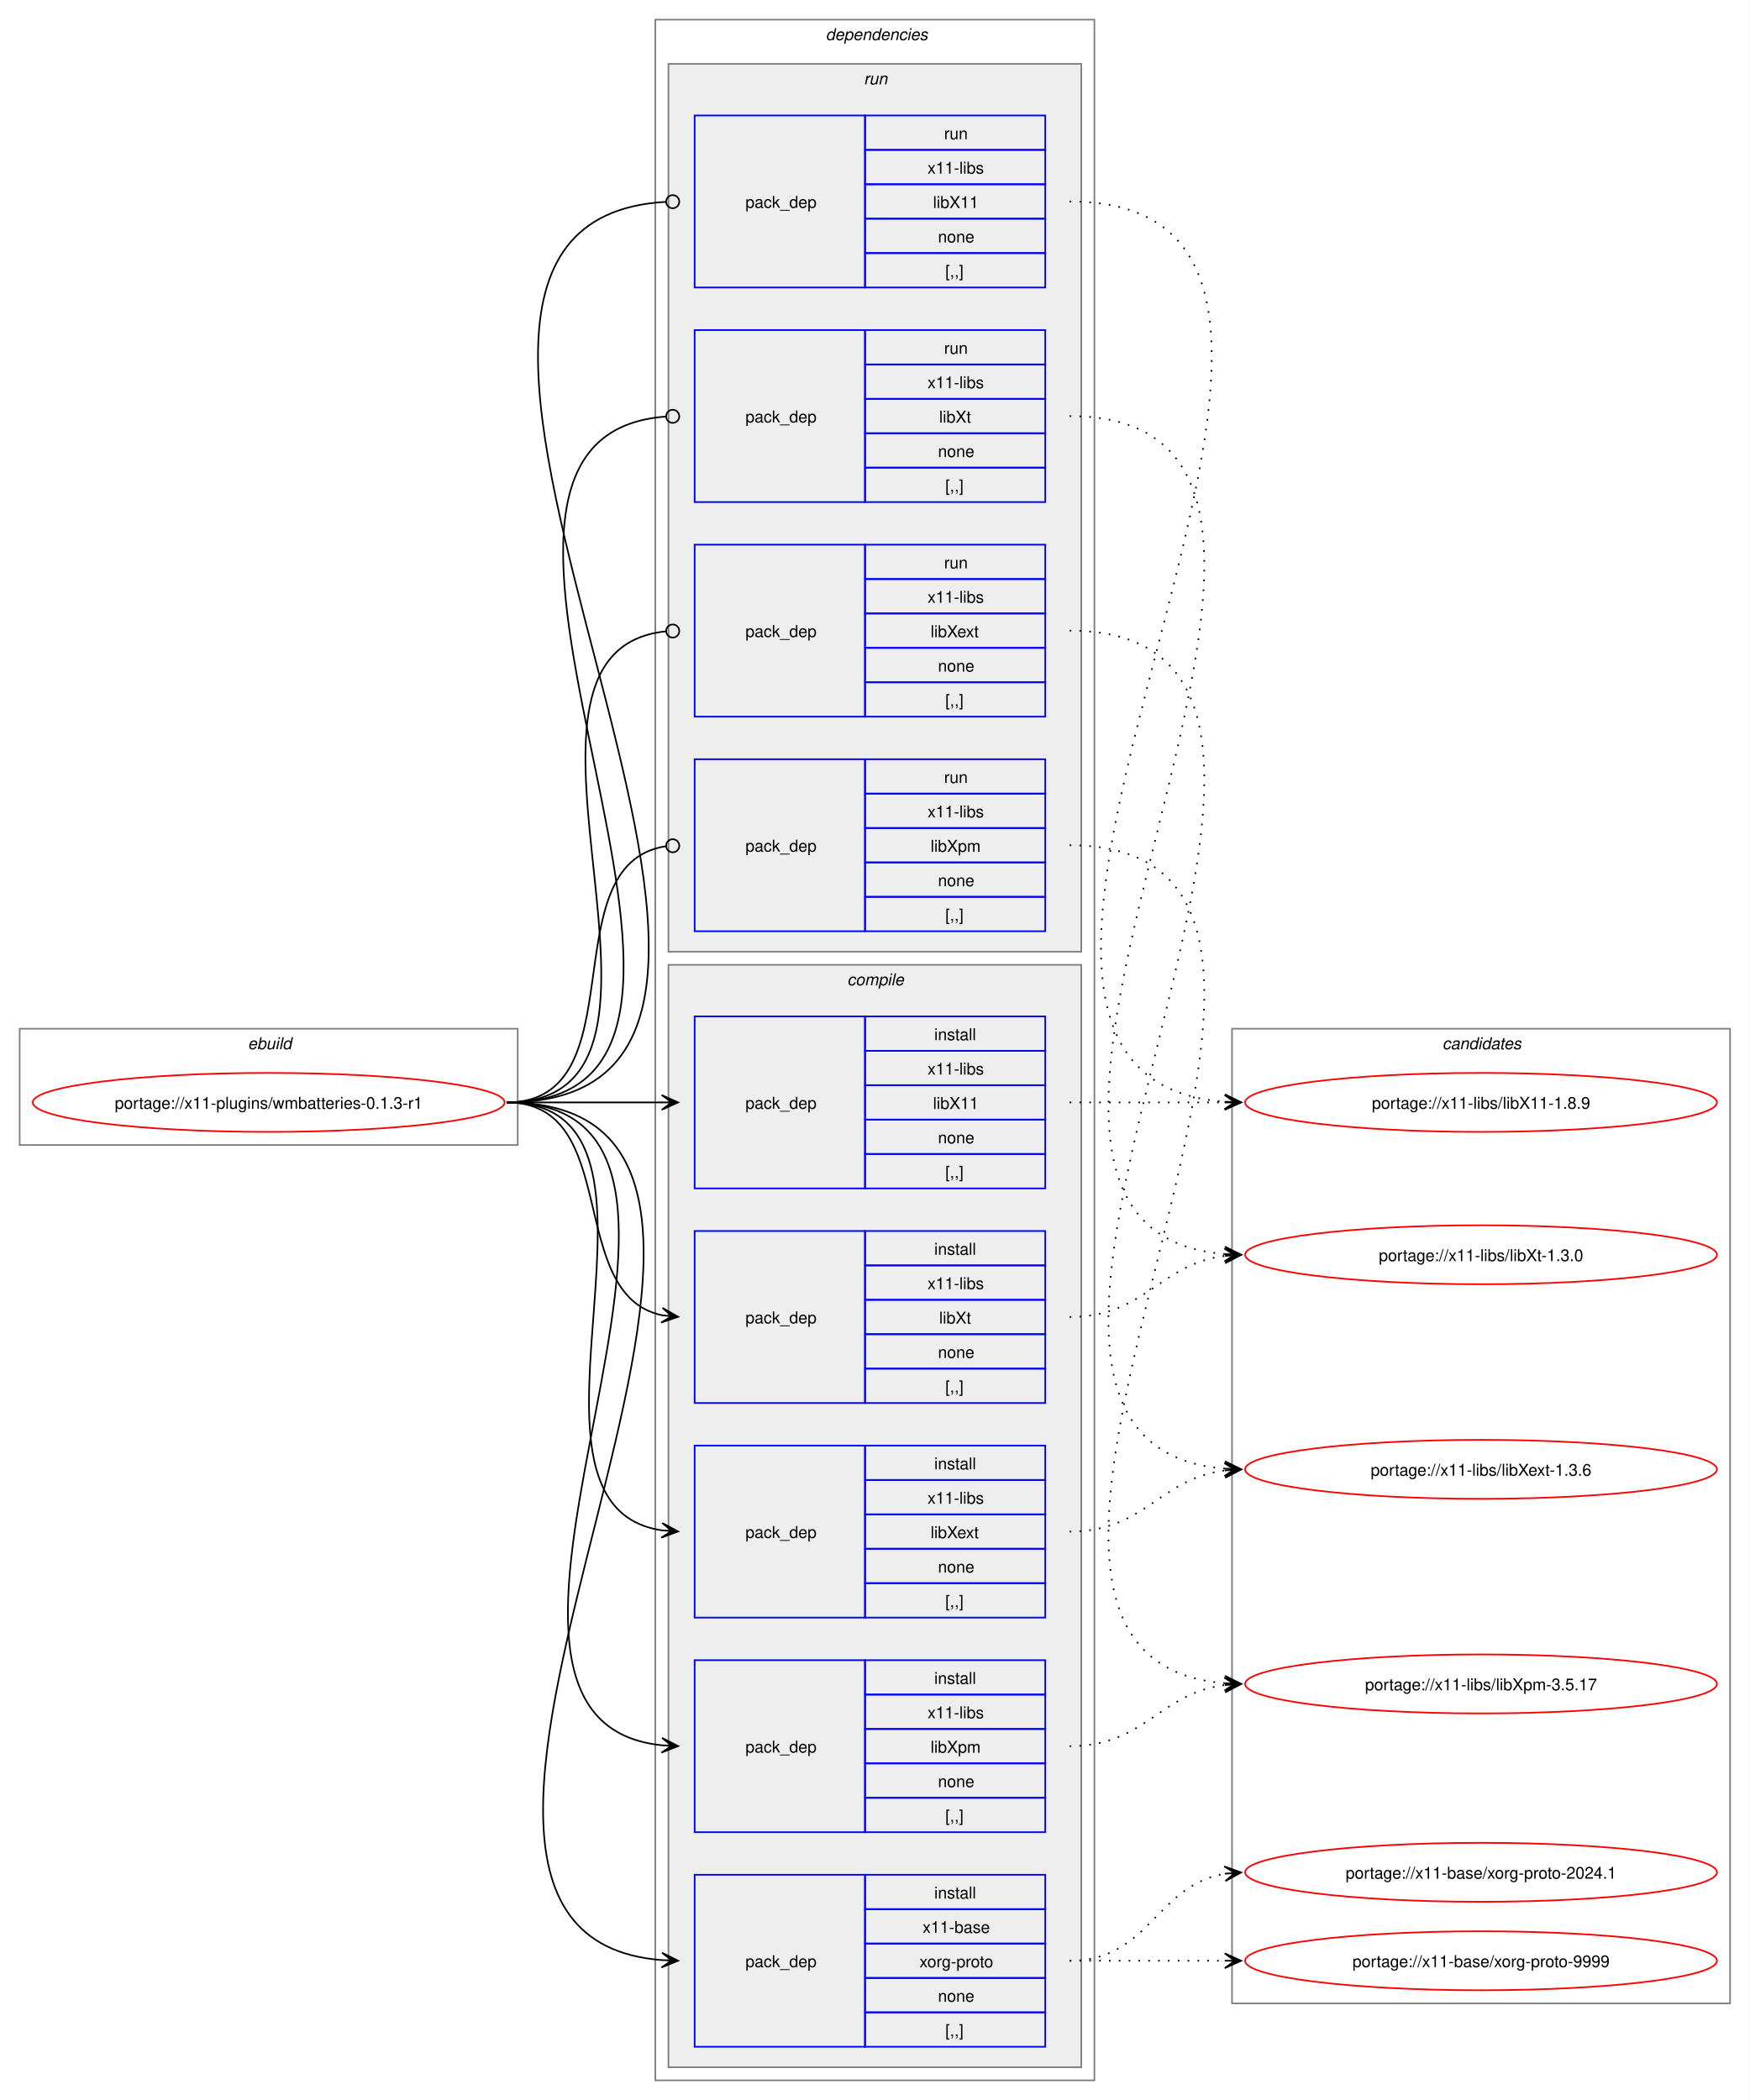
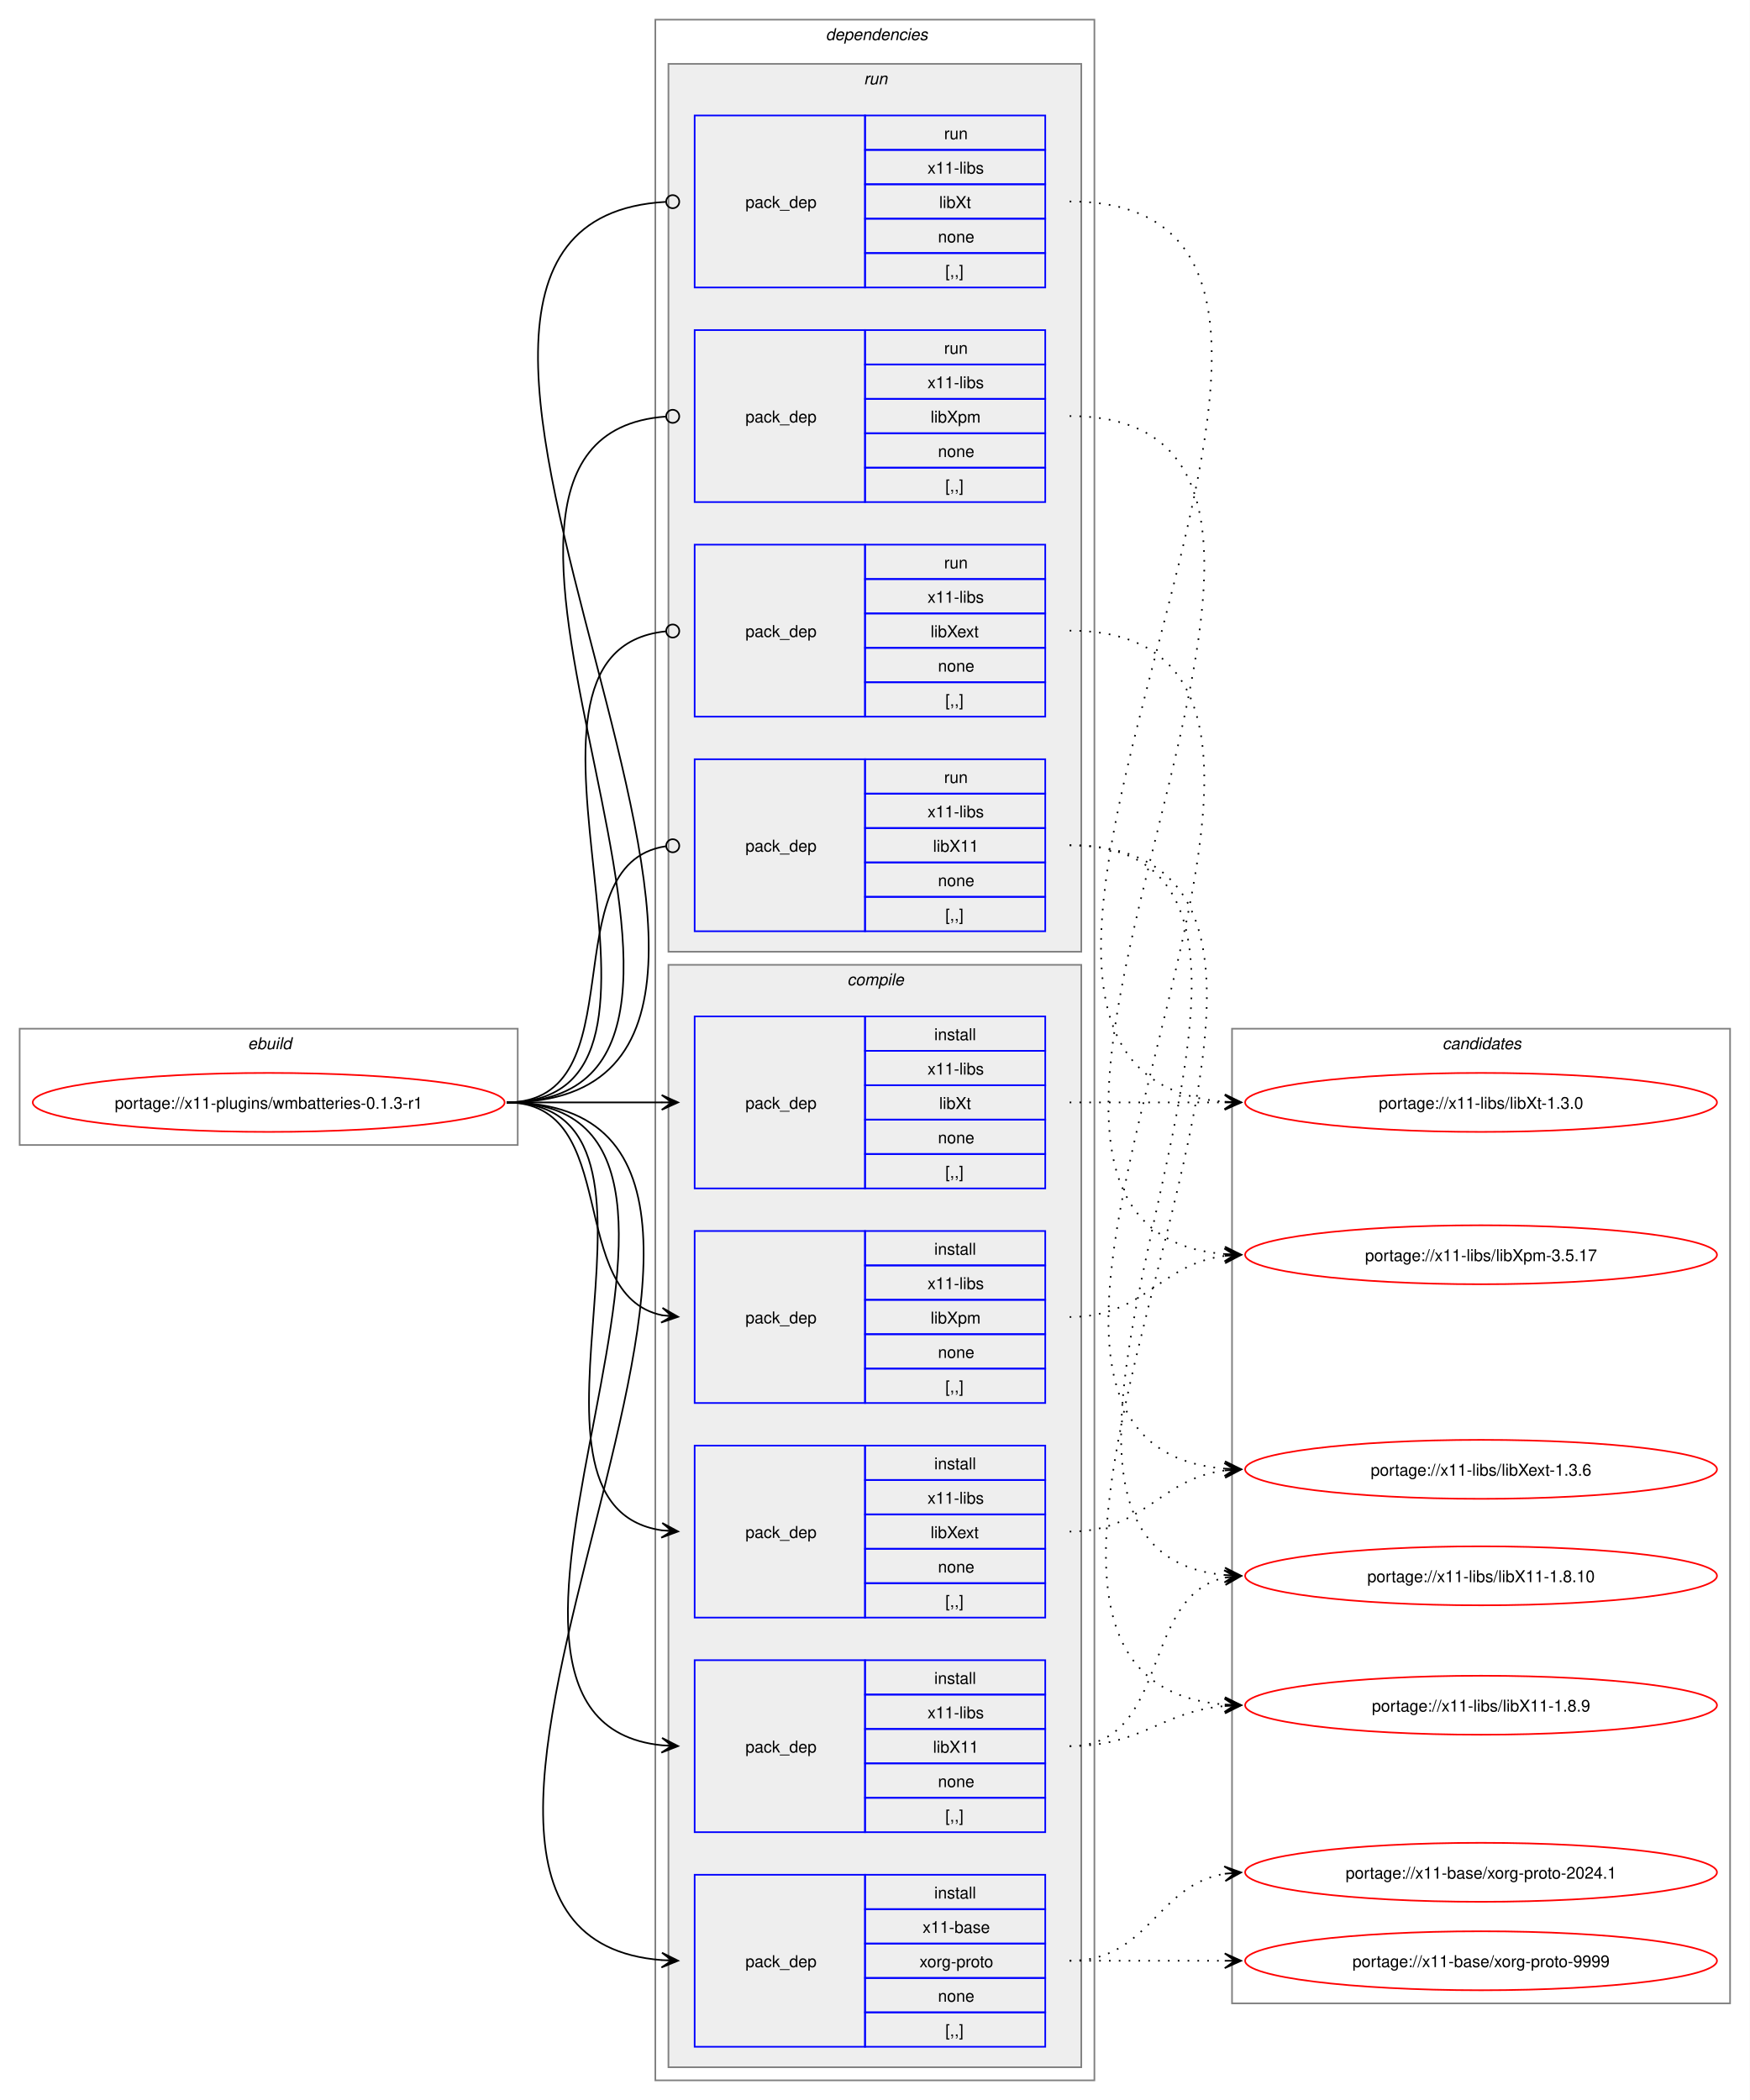
<svg xmlns="http://www.w3.org/2000/svg" xmlns:xlink="http://www.w3.org/1999/xlink" width="1068pt" height="1282pt" viewBox="0.00 0.00 1068.00 1282.00">
  <g id="graph0" class="graph" transform="scale(1 1) rotate(0) translate(4 1278)">
    <polygon fill="white" stroke="none" points="-4,4 -4,-1278 1064,-1278 1064,4 -4,4" />
    <g id="clust1" class="cluster">
      <polygon fill="none" stroke="gray" points="8,-579 8,-650 312,-650 312,-579 8,-579" />
      <text text-anchor="start" x="147.25" y="-637.5" font-family="Helvetica,sans-Serif" font-style="italic" font-size="10.00">ebuild</text>
    </g>
    <g id="clust2" class="cluster">
      <polygon fill="none" stroke="gray" points="396,-8 396,-1266 664,-1266 664,-8 396,-8" />
      <text text-anchor="start" x="500" y="-1253.5" font-family="Helvetica,sans-Serif" font-style="italic" font-size="10.00">dependencies</text>
    </g>
    <g id="clust3" class="cluster">
      <polygon fill="#eeeeee" stroke="gray" points="404,-16 404,-689 656,-689 656,-16 404,-16" />
      <text text-anchor="start" x="513.12" y="-676.5" font-family="Helvetica,sans-Serif" font-style="italic" font-size="10.00">compile</text>
    </g>
    <g id="clust10" class="cluster">
      <polygon fill="#eeeeee" stroke="gray" points="404,-697 404,-1239 656,-1239 656,-697 404,-697" />
      <text text-anchor="start" x="523.25" y="-1226.5" font-family="Helvetica,sans-Serif" font-style="italic" font-size="10.00">run</text>
    </g>
    <g id="clust15" class="cluster">
      <polygon fill="none" stroke="gray" points="748,-55 748,-650 1052,-650 1052,-55 748,-55" />
      <text text-anchor="start" x="876.38" y="-637.5" font-family="Helvetica,sans-Serif" font-style="italic" font-size="10.00">candidates</text>
    </g>
    <g id="node1" class="node">
      <g id="a_node1">
        <a xlink:href="../x11-plugins/wmbatteries-0.1.3-r1.svg" xlink:title="portage://x11-plugins/wmbatteries-0.1.3-r1">
          <ellipse fill="none" stroke="red" cx="160" cy="-605" rx="144" ry="18" />
          <text text-anchor="middle" x="160" y="-601.12" font-family="Helvetica,sans-Serif" font-size="10.00">portage://x11-plugins/wmbatteries-0.1.3-r1</text>
        </a>
      </g>
    </g>
    <g id="node2" class="node">
      <polygon fill="none" stroke="blue" points="420,-28.5 420,-133.5 524,-133.5 524,-28.5 420,-28.5" />
      <text text-anchor="start" x="451" y="-77.12" font-family="Helvetica,sans-Serif" font-size="10.00">pack_dep</text>
      <polygon fill="none" stroke="blue" points="524,-112.5 524,-133.5 634,-133.5 634,-112.5 524,-112.5" />
      <text text-anchor="start" x="566.25" y="-119" font-family="Helvetica,sans-Serif" font-size="10.00">install</text>
      <polygon fill="none" stroke="blue" points="524,-91.5 524,-112.5 634,-112.5 634,-91.5 524,-91.5" />
      <text text-anchor="start" x="559.12" y="-98" font-family="Helvetica,sans-Serif" font-size="10.00">x11-base</text>
      <polygon fill="none" stroke="blue" points="524,-70.5 524,-91.5 634,-91.5 634,-70.5 524,-70.5" />
      <text text-anchor="start" x="557.25" y="-77" font-family="Helvetica,sans-Serif" font-size="10.00">xorg-proto</text>
      <polygon fill="none" stroke="blue" points="524,-49.5 524,-70.5 634,-70.5 634,-49.5 524,-49.5" />
      <text text-anchor="start" x="568.5" y="-56" font-family="Helvetica,sans-Serif" font-size="10.00">none</text>
      <polygon fill="none" stroke="blue" points="524,-28.5 524,-49.5 634,-49.5 634,-28.5 524,-28.5" />
      <text text-anchor="start" x="573" y="-35" font-family="Helvetica,sans-Serif" font-size="10.00">[,,]</text>
    </g>
    <g id="edge1" class="edge">
      <path fill="none" stroke="black" d="M305.23,-605C539,-605 185.26,-97.75 400.09,-81.4" />
      <polygon fill="black" stroke="black" points="409.89,-81.04 400.07,-85.91 406.12,-81.18 399.9,-81.41 399.9,-81.41 399.9,-81.41 406.12,-81.18 399.74,-76.91 409.89,-81.04" />
    </g>
    <g id="node3" class="node">
-       <polygon fill="none" stroke="blue" points="420,-552.5 420,-657.5 524,-657.5 524,-552.5 420,-552.5" />
-       <text text-anchor="start" x="451" y="-601.12" font-family="Helvetica,sans-Serif" font-size="10.00">pack_dep</text>
-       <polygon fill="none" stroke="blue" points="524,-636.5 524,-657.5 634,-657.5 634,-636.5 524,-636.5" />
-       <text text-anchor="start" x="566.25" y="-643" font-family="Helvetica,sans-Serif" font-size="10.00">install</text>
-       <polygon fill="none" stroke="blue" points="524,-615.5 524,-636.5 634,-636.5 634,-615.5 524,-615.5" />
-       <text text-anchor="start" x="562.12" y="-622" font-family="Helvetica,sans-Serif" font-size="10.00">x11-libs</text>
-       <polygon fill="none" stroke="blue" points="524,-594.5 524,-615.5 634,-615.5 634,-594.5 524,-594.5" />
-       <text text-anchor="start" x="565.5" y="-601" font-family="Helvetica,sans-Serif" font-size="10.00">libX11</text>
-       <polygon fill="none" stroke="blue" points="524,-573.5 524,-594.5 634,-594.5 634,-573.5 524,-573.5" />
-       <text text-anchor="start" x="568.5" y="-580" font-family="Helvetica,sans-Serif" font-size="10.00">none</text>
-       <polygon fill="none" stroke="blue" points="524,-552.5 524,-573.5 634,-573.5 634,-552.5 524,-552.5" />
-       <text text-anchor="start" x="573" y="-559" font-family="Helvetica,sans-Serif" font-size="10.00">[,,]</text>
+       <polygon fill="none" stroke="blue" points="420,-159.5 420,-264.5 524,-264.5 524,-159.5 420,-159.5" />
+       <text text-anchor="start" x="451" y="-208.12" font-family="Helvetica,sans-Serif" font-size="10.00">pack_dep</text>
+       <polygon fill="none" stroke="blue" points="524,-243.5 524,-264.5 634,-264.5 634,-243.5 524,-243.5" />
+       <text text-anchor="start" x="566.25" y="-250" font-family="Helvetica,sans-Serif" font-size="10.00">install</text>
+       <polygon fill="none" stroke="blue" points="524,-222.5 524,-243.5 634,-243.5 634,-222.5 524,-222.5" />
+       <text text-anchor="start" x="562.12" y="-229" font-family="Helvetica,sans-Serif" font-size="10.00">x11-libs</text>
+       <polygon fill="none" stroke="blue" points="524,-201.5 524,-222.5 634,-222.5 634,-201.5 524,-201.5" />
+       <text text-anchor="start" x="565.5" y="-208" font-family="Helvetica,sans-Serif" font-size="10.00">libX11</text>
+       <polygon fill="none" stroke="blue" points="524,-180.5 524,-201.5 634,-201.5 634,-180.5 524,-180.5" />
+       <text text-anchor="start" x="568.5" y="-187" font-family="Helvetica,sans-Serif" font-size="10.00">none</text>
+       <polygon fill="none" stroke="blue" points="524,-159.5 524,-180.5 634,-180.5 634,-159.5 524,-159.5" />
+       <text text-anchor="start" x="573" y="-166" font-family="Helvetica,sans-Serif" font-size="10.00">[,,]</text>
    </g>
    <g id="edge2" class="edge">
-       <path fill="none" stroke="black" d="M305.23,-605C348.43,-605 361.89,-605 400.21,-605" />
-       <polygon fill="black" stroke="black" points="409.89,-605 399.89,-609.5 406.11,-605 399.89,-605 399.89,-605 399.89,-605 406.11,-605 399.89,-600.5 409.89,-605" />
+       <path fill="none" stroke="black" d="M305.23,-605C482.24,-605 241.01,-228.71 400.05,-212.54" />
+       <polygon fill="black" stroke="black" points="409.9,-212.06 400.12,-217.04 406.12,-212.24 399.91,-212.54 399.91,-212.54 399.91,-212.54 406.12,-212.24 399.69,-208.05 409.9,-212.06" />
    </g>
    <g id="node4" class="node">
      <polygon fill="none" stroke="blue" points="420,-290.5 420,-395.5 524,-395.5 524,-290.5 420,-290.5" />
      <text text-anchor="start" x="451" y="-339.12" font-family="Helvetica,sans-Serif" font-size="10.00">pack_dep</text>
      <polygon fill="none" stroke="blue" points="524,-374.5 524,-395.5 634,-395.5 634,-374.5 524,-374.5" />
      <text text-anchor="start" x="566.25" y="-381" font-family="Helvetica,sans-Serif" font-size="10.00">install</text>
      <polygon fill="none" stroke="blue" points="524,-353.5 524,-374.5 634,-374.5 634,-353.5 524,-353.5" />
      <text text-anchor="start" x="562.12" y="-360" font-family="Helvetica,sans-Serif" font-size="10.00">x11-libs</text>
      <polygon fill="none" stroke="blue" points="524,-332.5 524,-353.5 634,-353.5 634,-332.5 524,-332.5" />
      <text text-anchor="start" x="564" y="-339" font-family="Helvetica,sans-Serif" font-size="10.00">libXext</text>
      <polygon fill="none" stroke="blue" points="524,-311.5 524,-332.5 634,-332.5 634,-311.5 524,-311.5" />
      <text text-anchor="start" x="568.5" y="-318" font-family="Helvetica,sans-Serif" font-size="10.00">none</text>
      <polygon fill="none" stroke="blue" points="524,-290.5 524,-311.5 634,-311.5 634,-290.5 524,-290.5" />
      <text text-anchor="start" x="573" y="-297" font-family="Helvetica,sans-Serif" font-size="10.00">[,,]</text>
    </g>
    <g id="edge3" class="edge">
      <path fill="none" stroke="black" d="M305.23,-605C426.9,-605 294.34,-359.12 400.11,-343.75" />
      <polygon fill="black" stroke="black" points="409.9,-343.08 400.23,-348.25 406.12,-343.34 399.92,-343.77 399.92,-343.77 399.92,-343.77 406.12,-343.34 399.61,-339.28 409.9,-343.08" />
    </g>
    <g id="node5" class="node">
-       <polygon fill="none" stroke="blue" points="420,-159.5 420,-264.5 524,-264.5 524,-159.5 420,-159.5" />
-       <text text-anchor="start" x="451" y="-208.12" font-family="Helvetica,sans-Serif" font-size="10.00">pack_dep</text>
-       <polygon fill="none" stroke="blue" points="524,-243.5 524,-264.5 634,-264.5 634,-243.5 524,-243.5" />
-       <text text-anchor="start" x="566.25" y="-250" font-family="Helvetica,sans-Serif" font-size="10.00">install</text>
-       <polygon fill="none" stroke="blue" points="524,-222.5 524,-243.5 634,-243.5 634,-222.5 524,-222.5" />
-       <text text-anchor="start" x="562.12" y="-229" font-family="Helvetica,sans-Serif" font-size="10.00">x11-libs</text>
-       <polygon fill="none" stroke="blue" points="524,-201.5 524,-222.5 634,-222.5 634,-201.5 524,-201.5" />
-       <text text-anchor="start" x="564" y="-208" font-family="Helvetica,sans-Serif" font-size="10.00">libXpm</text>
-       <polygon fill="none" stroke="blue" points="524,-180.5 524,-201.5 634,-201.5 634,-180.5 524,-180.5" />
-       <text text-anchor="start" x="568.5" y="-187" font-family="Helvetica,sans-Serif" font-size="10.00">none</text>
-       <polygon fill="none" stroke="blue" points="524,-159.5 524,-180.5 634,-180.5 634,-159.5 524,-159.5" />
-       <text text-anchor="start" x="573" y="-166" font-family="Helvetica,sans-Serif" font-size="10.00">[,,]</text>
-     </g>
-     <g id="edge4" class="edge">
-       <path fill="none" stroke="black" d="M305.23,-605C482.24,-605 241.01,-228.71 400.05,-212.54" />
-       <polygon fill="black" stroke="black" points="409.9,-212.06 400.12,-217.04 406.12,-212.24 399.91,-212.54 399.91,-212.54 399.91,-212.54 406.12,-212.24 399.69,-208.05 409.9,-212.06" />
-     </g>
-     <g id="node6" class="node">
      <polygon fill="none" stroke="blue" points="420,-421.5 420,-526.5 524,-526.5 524,-421.5 420,-421.5" />
      <text text-anchor="start" x="451" y="-470.12" font-family="Helvetica,sans-Serif" font-size="10.00">pack_dep</text>
      <polygon fill="none" stroke="blue" points="524,-505.5 524,-526.5 634,-526.5 634,-505.5 524,-505.5" />
      <text text-anchor="start" x="566.25" y="-512" font-family="Helvetica,sans-Serif" font-size="10.00">install</text>
      <polygon fill="none" stroke="blue" points="524,-484.5 524,-505.5 634,-505.5 634,-484.5 524,-484.5" />
      <text text-anchor="start" x="562.12" y="-491" font-family="Helvetica,sans-Serif" font-size="10.00">x11-libs</text>
      <polygon fill="none" stroke="blue" points="524,-463.5 524,-484.5 634,-484.5 634,-463.5 524,-463.5" />
-       <text text-anchor="start" x="569.25" y="-470" font-family="Helvetica,sans-Serif" font-size="10.00">libXt</text>
+       <text text-anchor="start" x="564" y="-470" font-family="Helvetica,sans-Serif" font-size="10.00">libXpm</text>
      <polygon fill="none" stroke="blue" points="524,-442.5 524,-463.5 634,-463.5 634,-442.5 524,-442.5" />
      <text text-anchor="start" x="568.5" y="-449" font-family="Helvetica,sans-Serif" font-size="10.00">none</text>
      <polygon fill="none" stroke="blue" points="524,-421.5 524,-442.5 634,-442.5 634,-421.5 524,-421.5" />
      <text text-anchor="start" x="573" y="-428" font-family="Helvetica,sans-Serif" font-size="10.00">[,,]</text>
    </g>
-     <g id="edge5" class="edge">
+     <g id="edge4" class="edge">
      <path fill="none" stroke="black" d="M305.23,-605C376.15,-605 340.55,-487.45 400.22,-475.05" />
      <polygon fill="black" stroke="black" points="409.9,-474.12 400.38,-479.56 406.14,-474.48 399.95,-475.08 399.95,-475.08 399.95,-475.08 406.14,-474.48 399.51,-470.6 409.9,-474.12" />
    </g>
+     <g id="node6" class="node">
+       <polygon fill="none" stroke="blue" points="420,-552.5 420,-657.5 524,-657.5 524,-552.5 420,-552.5" />
+       <text text-anchor="start" x="451" y="-601.12" font-family="Helvetica,sans-Serif" font-size="10.00">pack_dep</text>
+       <polygon fill="none" stroke="blue" points="524,-636.5 524,-657.5 634,-657.5 634,-636.5 524,-636.5" />
+       <text text-anchor="start" x="566.25" y="-643" font-family="Helvetica,sans-Serif" font-size="10.00">install</text>
+       <polygon fill="none" stroke="blue" points="524,-615.5 524,-636.5 634,-636.5 634,-615.5 524,-615.5" />
+       <text text-anchor="start" x="562.12" y="-622" font-family="Helvetica,sans-Serif" font-size="10.00">x11-libs</text>
+       <polygon fill="none" stroke="blue" points="524,-594.5 524,-615.5 634,-615.5 634,-594.5 524,-594.5" />
+       <text text-anchor="start" x="569.25" y="-601" font-family="Helvetica,sans-Serif" font-size="10.00">libXt</text>
+       <polygon fill="none" stroke="blue" points="524,-573.5 524,-594.5 634,-594.5 634,-573.5 524,-573.5" />
+       <text text-anchor="start" x="568.5" y="-580" font-family="Helvetica,sans-Serif" font-size="10.00">none</text>
+       <polygon fill="none" stroke="blue" points="524,-552.5 524,-573.5 634,-573.5 634,-552.5 524,-552.5" />
+       <text text-anchor="start" x="573" y="-559" font-family="Helvetica,sans-Serif" font-size="10.00">[,,]</text>
+     </g>
+     <g id="edge5" class="edge">
+       <path fill="none" stroke="black" d="M305.23,-605C348.43,-605 361.89,-605 400.21,-605" />
+       <polygon fill="black" stroke="black" points="409.89,-605 399.89,-609.5 406.11,-605 399.89,-605 399.89,-605 399.89,-605 406.11,-605 399.89,-600.5 409.89,-605" />
+     </g>
    <g id="node7" class="node">
-       <polygon fill="none" stroke="blue" points="420,-1102.5 420,-1207.5 524,-1207.5 524,-1102.5 420,-1102.5" />
-       <text text-anchor="start" x="451" y="-1151.12" font-family="Helvetica,sans-Serif" font-size="10.00">pack_dep</text>
-       <polygon fill="none" stroke="blue" points="524,-1186.5 524,-1207.5 634,-1207.5 634,-1186.5 524,-1186.5" />
-       <text text-anchor="start" x="572.25" y="-1193" font-family="Helvetica,sans-Serif" font-size="10.00">run</text>
-       <polygon fill="none" stroke="blue" points="524,-1165.5 524,-1186.5 634,-1186.5 634,-1165.5 524,-1165.5" />
-       <text text-anchor="start" x="562.12" y="-1172" font-family="Helvetica,sans-Serif" font-size="10.00">x11-libs</text>
-       <polygon fill="none" stroke="blue" points="524,-1144.5 524,-1165.5 634,-1165.5 634,-1144.5 524,-1144.5" />
-       <text text-anchor="start" x="565.5" y="-1151" font-family="Helvetica,sans-Serif" font-size="10.00">libX11</text>
-       <polygon fill="none" stroke="blue" points="524,-1123.5 524,-1144.5 634,-1144.5 634,-1123.5 524,-1123.5" />
-       <text text-anchor="start" x="568.5" y="-1130" font-family="Helvetica,sans-Serif" font-size="10.00">none</text>
-       <polygon fill="none" stroke="blue" points="524,-1102.5 524,-1123.5 634,-1123.5 634,-1102.5 524,-1102.5" />
-       <text text-anchor="start" x="573" y="-1109" font-family="Helvetica,sans-Serif" font-size="10.00">[,,]</text>
+       <polygon fill="none" stroke="blue" points="420,-709.5 420,-814.5 524,-814.5 524,-709.5 420,-709.5" />
+       <text text-anchor="start" x="451" y="-758.12" font-family="Helvetica,sans-Serif" font-size="10.00">pack_dep</text>
+       <polygon fill="none" stroke="blue" points="524,-793.5 524,-814.5 634,-814.5 634,-793.5 524,-793.5" />
+       <text text-anchor="start" x="572.25" y="-800" font-family="Helvetica,sans-Serif" font-size="10.00">run</text>
+       <polygon fill="none" stroke="blue" points="524,-772.5 524,-793.5 634,-793.5 634,-772.5 524,-772.5" />
+       <text text-anchor="start" x="562.12" y="-779" font-family="Helvetica,sans-Serif" font-size="10.00">x11-libs</text>
+       <polygon fill="none" stroke="blue" points="524,-751.5 524,-772.5 634,-772.5 634,-751.5 524,-751.5" />
+       <text text-anchor="start" x="565.5" y="-758" font-family="Helvetica,sans-Serif" font-size="10.00">libX11</text>
+       <polygon fill="none" stroke="blue" points="524,-730.5 524,-751.5 634,-751.5 634,-730.5 524,-730.5" />
+       <text text-anchor="start" x="568.5" y="-737" font-family="Helvetica,sans-Serif" font-size="10.00">none</text>
+       <polygon fill="none" stroke="blue" points="524,-709.5 524,-730.5 634,-730.5 634,-709.5 524,-709.5" />
+       <text text-anchor="start" x="573" y="-716" font-family="Helvetica,sans-Serif" font-size="10.00">[,,]</text>
    </g>
    <g id="edge6" class="edge">
-       <path fill="none" stroke="black" d="M305.23,-605C551.13,-605 171.65,-1141.65 402.28,-1154.76" />
-       <ellipse fill="none" stroke="black" cx="406.61" cy="-1154.88" rx="4" ry="4" />
+       <path fill="none" stroke="black" d="M305.23,-605C386.27,-605 331.38,-750.56 402.33,-761.37" />
+       <ellipse fill="none" stroke="black" cx="406.62" cy="-761.68" rx="4" ry="4" />
    </g>
    <g id="node8" class="node">
      <polygon fill="none" stroke="blue" points="420,-840.5 420,-945.5 524,-945.5 524,-840.5 420,-840.5" />
      <text text-anchor="start" x="451" y="-889.12" font-family="Helvetica,sans-Serif" font-size="10.00">pack_dep</text>
      <polygon fill="none" stroke="blue" points="524,-924.5 524,-945.5 634,-945.5 634,-924.5 524,-924.5" />
      <text text-anchor="start" x="572.25" y="-931" font-family="Helvetica,sans-Serif" font-size="10.00">run</text>
      <polygon fill="none" stroke="blue" points="524,-903.5 524,-924.5 634,-924.5 634,-903.5 524,-903.5" />
      <text text-anchor="start" x="562.12" y="-910" font-family="Helvetica,sans-Serif" font-size="10.00">x11-libs</text>
      <polygon fill="none" stroke="blue" points="524,-882.5 524,-903.5 634,-903.5 634,-882.5 524,-882.5" />
      <text text-anchor="start" x="564" y="-889" font-family="Helvetica,sans-Serif" font-size="10.00">libXext</text>
      <polygon fill="none" stroke="blue" points="524,-861.5 524,-882.5 634,-882.5 634,-861.5 524,-861.5" />
      <text text-anchor="start" x="568.5" y="-868" font-family="Helvetica,sans-Serif" font-size="10.00">none</text>
      <polygon fill="none" stroke="blue" points="524,-840.5 524,-861.5 634,-861.5 634,-840.5 524,-840.5" />
      <text text-anchor="start" x="573" y="-847" font-family="Helvetica,sans-Serif" font-size="10.00">[,,]</text>
    </g>
    <g id="edge7" class="edge">
      <path fill="none" stroke="black" d="M305.23,-605C438.55,-605 282.08,-880.21 402.37,-892.57" />
      <ellipse fill="none" stroke="black" cx="406.62" cy="-892.78" rx="4" ry="4" />
    </g>
    <g id="node9" class="node">
-       <polygon fill="none" stroke="blue" points="420,-709.5 420,-814.5 524,-814.5 524,-709.5 420,-709.5" />
-       <text text-anchor="start" x="451" y="-758.12" font-family="Helvetica,sans-Serif" font-size="10.00">pack_dep</text>
-       <polygon fill="none" stroke="blue" points="524,-793.5 524,-814.5 634,-814.5 634,-793.5 524,-793.5" />
-       <text text-anchor="start" x="572.25" y="-800" font-family="Helvetica,sans-Serif" font-size="10.00">run</text>
-       <polygon fill="none" stroke="blue" points="524,-772.5 524,-793.5 634,-793.5 634,-772.5 524,-772.5" />
-       <text text-anchor="start" x="562.12" y="-779" font-family="Helvetica,sans-Serif" font-size="10.00">x11-libs</text>
-       <polygon fill="none" stroke="blue" points="524,-751.5 524,-772.5 634,-772.5 634,-751.5 524,-751.5" />
-       <text text-anchor="start" x="564" y="-758" font-family="Helvetica,sans-Serif" font-size="10.00">libXpm</text>
-       <polygon fill="none" stroke="blue" points="524,-730.5 524,-751.5 634,-751.5 634,-730.5 524,-730.5" />
-       <text text-anchor="start" x="568.5" y="-737" font-family="Helvetica,sans-Serif" font-size="10.00">none</text>
-       <polygon fill="none" stroke="blue" points="524,-709.5 524,-730.5 634,-730.5 634,-709.5 524,-709.5" />
-       <text text-anchor="start" x="573" y="-716" font-family="Helvetica,sans-Serif" font-size="10.00">[,,]</text>
-     </g>
-     <g id="edge8" class="edge">
-       <path fill="none" stroke="black" d="M305.23,-605C386.27,-605 331.38,-750.56 402.33,-761.37" />
-       <ellipse fill="none" stroke="black" cx="406.62" cy="-761.68" rx="4" ry="4" />
-     </g>
-     <g id="node10" class="node">
      <polygon fill="none" stroke="blue" points="420,-971.5 420,-1076.5 524,-1076.5 524,-971.5 420,-971.5" />
      <text text-anchor="start" x="451" y="-1020.12" font-family="Helvetica,sans-Serif" font-size="10.00">pack_dep</text>
      <polygon fill="none" stroke="blue" points="524,-1055.5 524,-1076.5 634,-1076.5 634,-1055.5 524,-1055.5" />
      <text text-anchor="start" x="572.25" y="-1062" font-family="Helvetica,sans-Serif" font-size="10.00">run</text>
      <polygon fill="none" stroke="blue" points="524,-1034.5 524,-1055.5 634,-1055.5 634,-1034.5 524,-1034.5" />
      <text text-anchor="start" x="562.12" y="-1041" font-family="Helvetica,sans-Serif" font-size="10.00">x11-libs</text>
      <polygon fill="none" stroke="blue" points="524,-1013.5 524,-1034.5 634,-1034.5 634,-1013.5 524,-1013.5" />
-       <text text-anchor="start" x="569.25" y="-1020" font-family="Helvetica,sans-Serif" font-size="10.00">libXt</text>
+       <text text-anchor="start" x="564" y="-1020" font-family="Helvetica,sans-Serif" font-size="10.00">libXpm</text>
      <polygon fill="none" stroke="blue" points="524,-992.5 524,-1013.5 634,-1013.5 634,-992.5 524,-992.5" />
      <text text-anchor="start" x="568.5" y="-999" font-family="Helvetica,sans-Serif" font-size="10.00">none</text>
      <polygon fill="none" stroke="blue" points="524,-971.5 524,-992.5 634,-992.5 634,-971.5 524,-971.5" />
      <text text-anchor="start" x="573" y="-978" font-family="Helvetica,sans-Serif" font-size="10.00">[,,]</text>
    </g>
-     <g id="edge9" class="edge">
+     <g id="edge8" class="edge">
      <path fill="none" stroke="black" d="M305.23,-605C494.22,-605 227.88,-1010.61 402.19,-1023.68" />
      <ellipse fill="none" stroke="black" cx="406.61" cy="-1023.84" rx="4" ry="4" />
+     </g>
+     <g id="node10" class="node">
+       <polygon fill="none" stroke="blue" points="420,-1102.5 420,-1207.5 524,-1207.5 524,-1102.5 420,-1102.5" />
+       <text text-anchor="start" x="451" y="-1151.12" font-family="Helvetica,sans-Serif" font-size="10.00">pack_dep</text>
+       <polygon fill="none" stroke="blue" points="524,-1186.5 524,-1207.5 634,-1207.5 634,-1186.5 524,-1186.5" />
+       <text text-anchor="start" x="572.25" y="-1193" font-family="Helvetica,sans-Serif" font-size="10.00">run</text>
+       <polygon fill="none" stroke="blue" points="524,-1165.5 524,-1186.5 634,-1186.5 634,-1165.5 524,-1165.5" />
+       <text text-anchor="start" x="562.12" y="-1172" font-family="Helvetica,sans-Serif" font-size="10.00">x11-libs</text>
+       <polygon fill="none" stroke="blue" points="524,-1144.5 524,-1165.5 634,-1165.5 634,-1144.5 524,-1144.5" />
+       <text text-anchor="start" x="569.25" y="-1151" font-family="Helvetica,sans-Serif" font-size="10.00">libXt</text>
+       <polygon fill="none" stroke="blue" points="524,-1123.5 524,-1144.5 634,-1144.5 634,-1123.5 524,-1123.5" />
+       <text text-anchor="start" x="568.5" y="-1130" font-family="Helvetica,sans-Serif" font-size="10.00">none</text>
+       <polygon fill="none" stroke="blue" points="524,-1102.5 524,-1123.5 634,-1123.5 634,-1102.5 524,-1102.5" />
+       <text text-anchor="start" x="573" y="-1109" font-family="Helvetica,sans-Serif" font-size="10.00">[,,]</text>
+     </g>
+     <g id="edge9" class="edge">
+       <path fill="none" stroke="black" d="M305.23,-605C551.13,-605 171.65,-1141.65 402.28,-1154.76" />
+       <ellipse fill="none" stroke="black" cx="406.61" cy="-1154.88" rx="4" ry="4" />
    </g>
    <g id="node11" class="node">
      <g id="a_node11">
        <a xlink:href="../x11-base/xorg-proto-9999.svg" xlink:title="portage://x11-base/xorg-proto-9999">
          <ellipse fill="none" stroke="red" cx="900" cy="-81" rx="144" ry="18" />
          <text text-anchor="middle" x="900" y="-77.12" font-family="Helvetica,sans-Serif" font-size="10.00">portage://x11-base/xorg-proto-9999</text>
        </a>
      </g>
    </g>
    <g id="edge10" class="edge">
      <path fill="none" stroke="black" stroke-dasharray="1,5" d="M648.89,-81C692.08,-81 705.54,-81 743.86,-81" />
      <polygon fill="black" stroke="black" points="753.55,-81 743.55,-85.5 749.77,-81 743.55,-81 743.55,-81 743.55,-81 749.77,-81 743.55,-76.5 753.55,-81" />
    </g>
    <g id="node12" class="node">
      <g id="a_node12">
        <a xlink:href="../x11-base/xorg-proto-2024.1.svg" xlink:title="portage://x11-base/xorg-proto-2024.1">
          <ellipse fill="none" stroke="red" cx="900" cy="-135" rx="144" ry="18" />
          <text text-anchor="middle" x="900" y="-131.12" font-family="Helvetica,sans-Serif" font-size="10.00">portage://x11-base/xorg-proto-2024.1</text>
        </a>
      </g>
    </g>
    <g id="edge11" class="edge">
      <path fill="none" stroke="black" stroke-dasharray="1,5" d="M648.89,-81C697.79,-81 701.62,-127.28 743.83,-134.15" />
      <polygon fill="black" stroke="black" points="753.55,-134.91 743.23,-138.62 749.78,-134.61 743.58,-134.13 743.58,-134.13 743.58,-134.13 749.78,-134.61 743.93,-129.65 753.55,-134.91" />
    </g>
    <g id="node13" class="node">
      <g id="a_node13">
-         <a xlink:href="../x11-libs/libX11-1.8.9.svg" xlink:title="portage://x11-libs/libX11-1.8.9">
-           <ellipse fill="none" stroke="red" cx="900" cy="-605" rx="144" ry="18" />
-           <text text-anchor="middle" x="900" y="-601.12" font-family="Helvetica,sans-Serif" font-size="10.00">portage://x11-libs/libX11-1.8.9</text>
+         <a xlink:href="../x11-libs/libX11-1.8.10.svg" xlink:title="portage://x11-libs/libX11-1.8.10">
+           <ellipse fill="none" stroke="red" cx="900" cy="-316" rx="144" ry="18" />
+           <text text-anchor="middle" x="900" y="-312.12" font-family="Helvetica,sans-Serif" font-size="10.00">portage://x11-libs/libX11-1.8.10</text>
        </a>
      </g>
    </g>
    <g id="edge12" class="edge">
-       <path fill="none" stroke="black" stroke-dasharray="1,5" d="M648.89,-605C692.08,-605 705.54,-605 743.86,-605" />
-       <polygon fill="black" stroke="black" points="753.55,-605 743.55,-609.5 749.77,-605 743.55,-605 743.55,-605 743.55,-605 749.77,-605 743.55,-600.5 753.55,-605" />
+       <path fill="none" stroke="black" stroke-dasharray="1,5" d="M648.89,-212C710.86,-212 691.62,-303.79 743.76,-314.9" />
+       <polygon fill="black" stroke="black" points="753.55,-315.88 743.16,-319.36 749.79,-315.5 743.6,-314.89 743.6,-314.89 743.6,-314.89 749.79,-315.5 744.05,-310.41 753.55,-315.88" />
    </g>
    <g id="node14" class="node">
      <g id="a_node14">
+         <a xlink:href="../x11-libs/libX11-1.8.9.svg" xlink:title="portage://x11-libs/libX11-1.8.9">
+           <ellipse fill="none" stroke="red" cx="900" cy="-237" rx="144" ry="18" />
+           <text text-anchor="middle" x="900" y="-233.12" font-family="Helvetica,sans-Serif" font-size="10.00">portage://x11-libs/libX11-1.8.9</text>
+         </a>
+       </g>
+     </g>
+     <g id="edge13" class="edge">
+       <path fill="none" stroke="black" stroke-dasharray="1,5" d="M648.89,-212C693.27,-212 704.65,-233.07 743.61,-236.52" />
+       <polygon fill="black" stroke="black" points="753.55,-236.95 743.37,-241.02 749.77,-236.79 743.56,-236.52 743.56,-236.52 743.56,-236.52 749.77,-236.79 743.75,-232.02 753.55,-236.95" />
+     </g>
+     <g id="node15" class="node">
+       <g id="a_node15">
        <a xlink:href="../x11-libs/libXext-1.3.6.svg" xlink:title="portage://x11-libs/libXext-1.3.6">
          <ellipse fill="none" stroke="red" cx="900" cy="-381" rx="144" ry="18" />
          <text text-anchor="middle" x="900" y="-377.12" font-family="Helvetica,sans-Serif" font-size="10.00">portage://x11-libs/libXext-1.3.6</text>
        </a>
      </g>
    </g>
-     <g id="edge13" class="edge">
+     <g id="edge14" class="edge">
      <path fill="none" stroke="black" stroke-dasharray="1,5" d="M648.89,-343C694.98,-343 703.58,-375.29 743.81,-380.34" />
      <polygon fill="black" stroke="black" points="753.55,-380.93 743.3,-384.82 749.77,-380.7 743.57,-380.33 743.57,-380.33 743.57,-380.33 749.77,-380.7 743.84,-375.83 753.55,-380.93" />
    </g>
-     <g id="node15" class="node">
-       <g id="a_node15">
-         <a xlink:href="../x11-libs/libXpm-3.5.17.svg" xlink:title="portage://x11-libs/libXpm-3.5.17">
-           <ellipse fill="none" stroke="red" cx="900" cy="-250" rx="144" ry="18" />
-           <text text-anchor="middle" x="900" y="-246.12" font-family="Helvetica,sans-Serif" font-size="10.00">portage://x11-libs/libXpm-3.5.17</text>
-         </a>
-       </g>
-     </g>
-     <g id="edge14" class="edge">
-       <path fill="none" stroke="black" stroke-dasharray="1,5" d="M648.89,-212C694.98,-212 703.58,-244.29 743.81,-249.34" />
-       <polygon fill="black" stroke="black" points="753.55,-249.93 743.3,-253.82 749.77,-249.7 743.57,-249.33 743.57,-249.33 743.57,-249.33 749.77,-249.7 743.84,-244.83 753.55,-249.93" />
-     </g>
    <g id="node16" class="node">
      <g id="a_node16">
-         <a xlink:href="../x11-libs/libXt-1.3.0.svg" xlink:title="portage://x11-libs/libXt-1.3.0">
+         <a xlink:href="../x11-libs/libXpm-3.5.17.svg" xlink:title="portage://x11-libs/libXpm-3.5.17">
          <ellipse fill="none" stroke="red" cx="900" cy="-512" rx="144" ry="18" />
-           <text text-anchor="middle" x="900" y="-508.12" font-family="Helvetica,sans-Serif" font-size="10.00">portage://x11-libs/libXt-1.3.0</text>
+           <text text-anchor="middle" x="900" y="-508.12" font-family="Helvetica,sans-Serif" font-size="10.00">portage://x11-libs/libXpm-3.5.17</text>
        </a>
      </g>
    </g>
    <g id="edge15" class="edge">
      <path fill="none" stroke="black" stroke-dasharray="1,5" d="M648.89,-474C694.98,-474 703.58,-506.29 743.81,-511.34" />
      <polygon fill="black" stroke="black" points="753.55,-511.93 743.3,-515.82 749.77,-511.7 743.57,-511.33 743.57,-511.33 743.57,-511.33 749.77,-511.7 743.84,-506.83 753.55,-511.93" />
    </g>
+     <g id="node17" class="node">
+       <g id="a_node17">
+         <a xlink:href="../x11-libs/libXt-1.3.0.svg" xlink:title="portage://x11-libs/libXt-1.3.0">
+           <ellipse fill="none" stroke="red" cx="900" cy="-605" rx="144" ry="18" />
+           <text text-anchor="middle" x="900" y="-601.12" font-family="Helvetica,sans-Serif" font-size="10.00">portage://x11-libs/libXt-1.3.0</text>
+         </a>
+       </g>
+     </g>
    <g id="edge16" class="edge">
+       <path fill="none" stroke="black" stroke-dasharray="1,5" d="M648.89,-605C692.08,-605 705.54,-605 743.86,-605" />
+       <polygon fill="black" stroke="black" points="753.55,-605 743.55,-609.5 749.77,-605 743.55,-605 743.55,-605 743.55,-605 749.77,-605 743.55,-600.5 753.55,-605" />
+     </g>
+     <g id="edge17" class="edge">
+       <path fill="none" stroke="black" stroke-dasharray="1,5" d="M648.89,-762C848.74,-762 562.34,-332.82 743.67,-316.48" />
+       <polygon fill="black" stroke="black" points="753.55,-316.05 743.75,-320.98 749.77,-316.22 743.56,-316.48 743.56,-316.48 743.56,-316.48 749.77,-316.22 743.36,-311.99 753.55,-316.05" />
+     </g>
+     <g id="edge18" class="edge">
+       <path fill="none" stroke="black" stroke-dasharray="1,5" d="M648.89,-762C883.08,-762 528.51,-253.78 743.73,-237.4" />
+       <polygon fill="black" stroke="black" points="753.55,-237.04 743.72,-241.91 749.77,-237.18 743.55,-237.41 743.55,-237.41 743.55,-237.41 749.77,-237.18 743.39,-232.91 753.55,-237.04" />
+     </g>
+     <g id="edge19" class="edge">
+       <path fill="none" stroke="black" stroke-dasharray="1,5" d="M648.89,-893C877.4,-893 534.15,-397.86 743.68,-381.42" />
+       <polygon fill="black" stroke="black" points="753.55,-381.05 743.73,-385.92 749.77,-381.19 743.56,-381.42 743.56,-381.42 743.56,-381.42 749.77,-381.19 743.39,-376.93 753.55,-381.05" />
+     </g>
+     <g id="edge20" class="edge">
+       <path fill="none" stroke="black" stroke-dasharray="1,5" d="M648.89,-1024C877.4,-1024 534.15,-528.86 743.68,-512.42" />
+       <polygon fill="black" stroke="black" points="753.55,-512.05 743.73,-516.92 749.77,-512.19 743.56,-512.42 743.56,-512.42 743.56,-512.42 749.77,-512.19 743.39,-507.93 753.55,-512.05" />
+     </g>
+     <g id="edge21" class="edge">
      <path fill="none" stroke="black" stroke-dasharray="1,5" d="M648.89,-1155C893.93,-1155 517.93,-622.05 743.56,-605.4" />
      <polygon fill="black" stroke="black" points="753.55,-605.04 743.71,-609.9 749.77,-605.18 743.55,-605.4 743.55,-605.4 743.55,-605.4 749.77,-605.18 743.39,-600.9 753.55,-605.04" />
    </g>
-     <g id="edge17" class="edge">
-       <path fill="none" stroke="black" stroke-dasharray="1,5" d="M648.89,-893C877.4,-893 534.15,-397.86 743.68,-381.42" />
-       <polygon fill="black" stroke="black" points="753.55,-381.05 743.73,-385.92 749.77,-381.19 743.56,-381.42 743.56,-381.42 743.56,-381.42 749.77,-381.19 743.39,-376.93 753.55,-381.05" />
-     </g>
-     <g id="edge18" class="edge">
-       <path fill="none" stroke="black" stroke-dasharray="1,5" d="M648.89,-762C877.4,-762 534.15,-266.86 743.68,-250.42" />
-       <polygon fill="black" stroke="black" points="753.55,-250.05 743.73,-254.92 749.77,-250.19 743.56,-250.42 743.56,-250.42 743.56,-250.42 749.77,-250.19 743.39,-245.93 753.55,-250.05" />
-     </g>
-     <g id="edge19" class="edge">
-       <path fill="none" stroke="black" stroke-dasharray="1,5" d="M648.89,-1024C877.4,-1024 534.15,-528.86 743.68,-512.42" />
-       <polygon fill="black" stroke="black" points="753.55,-512.05 743.73,-516.92 749.77,-512.19 743.56,-512.42 743.56,-512.42 743.56,-512.42 749.77,-512.19 743.39,-507.93 753.55,-512.05" />
-     </g>
  </g>
</svg>
